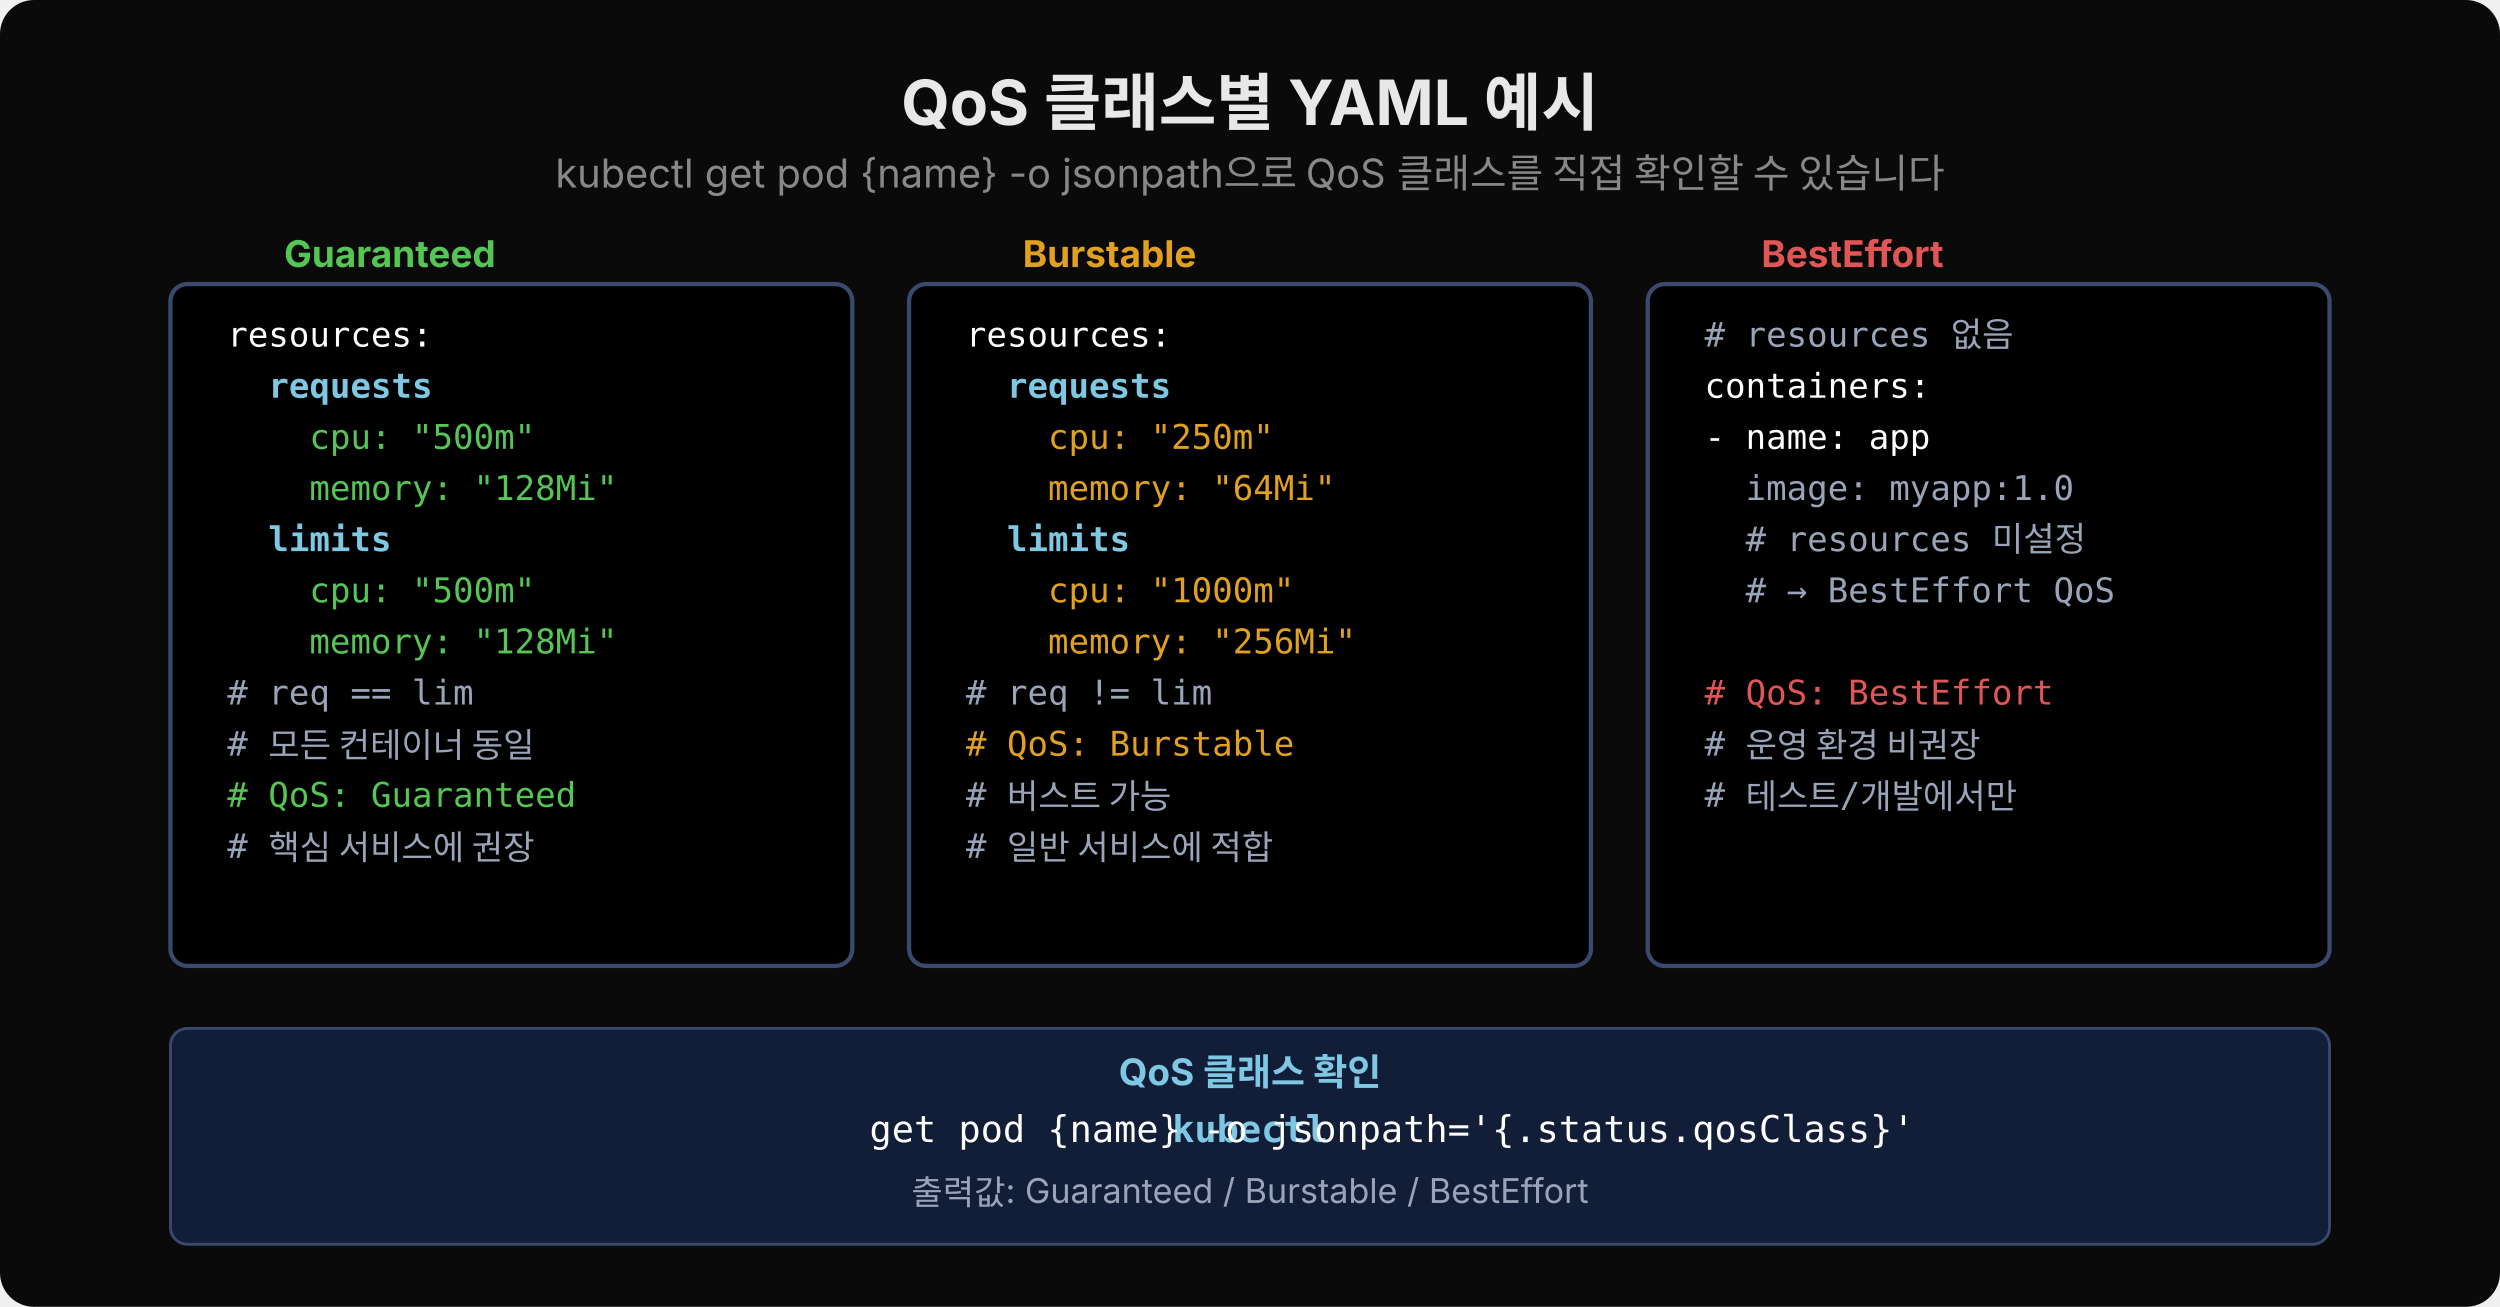
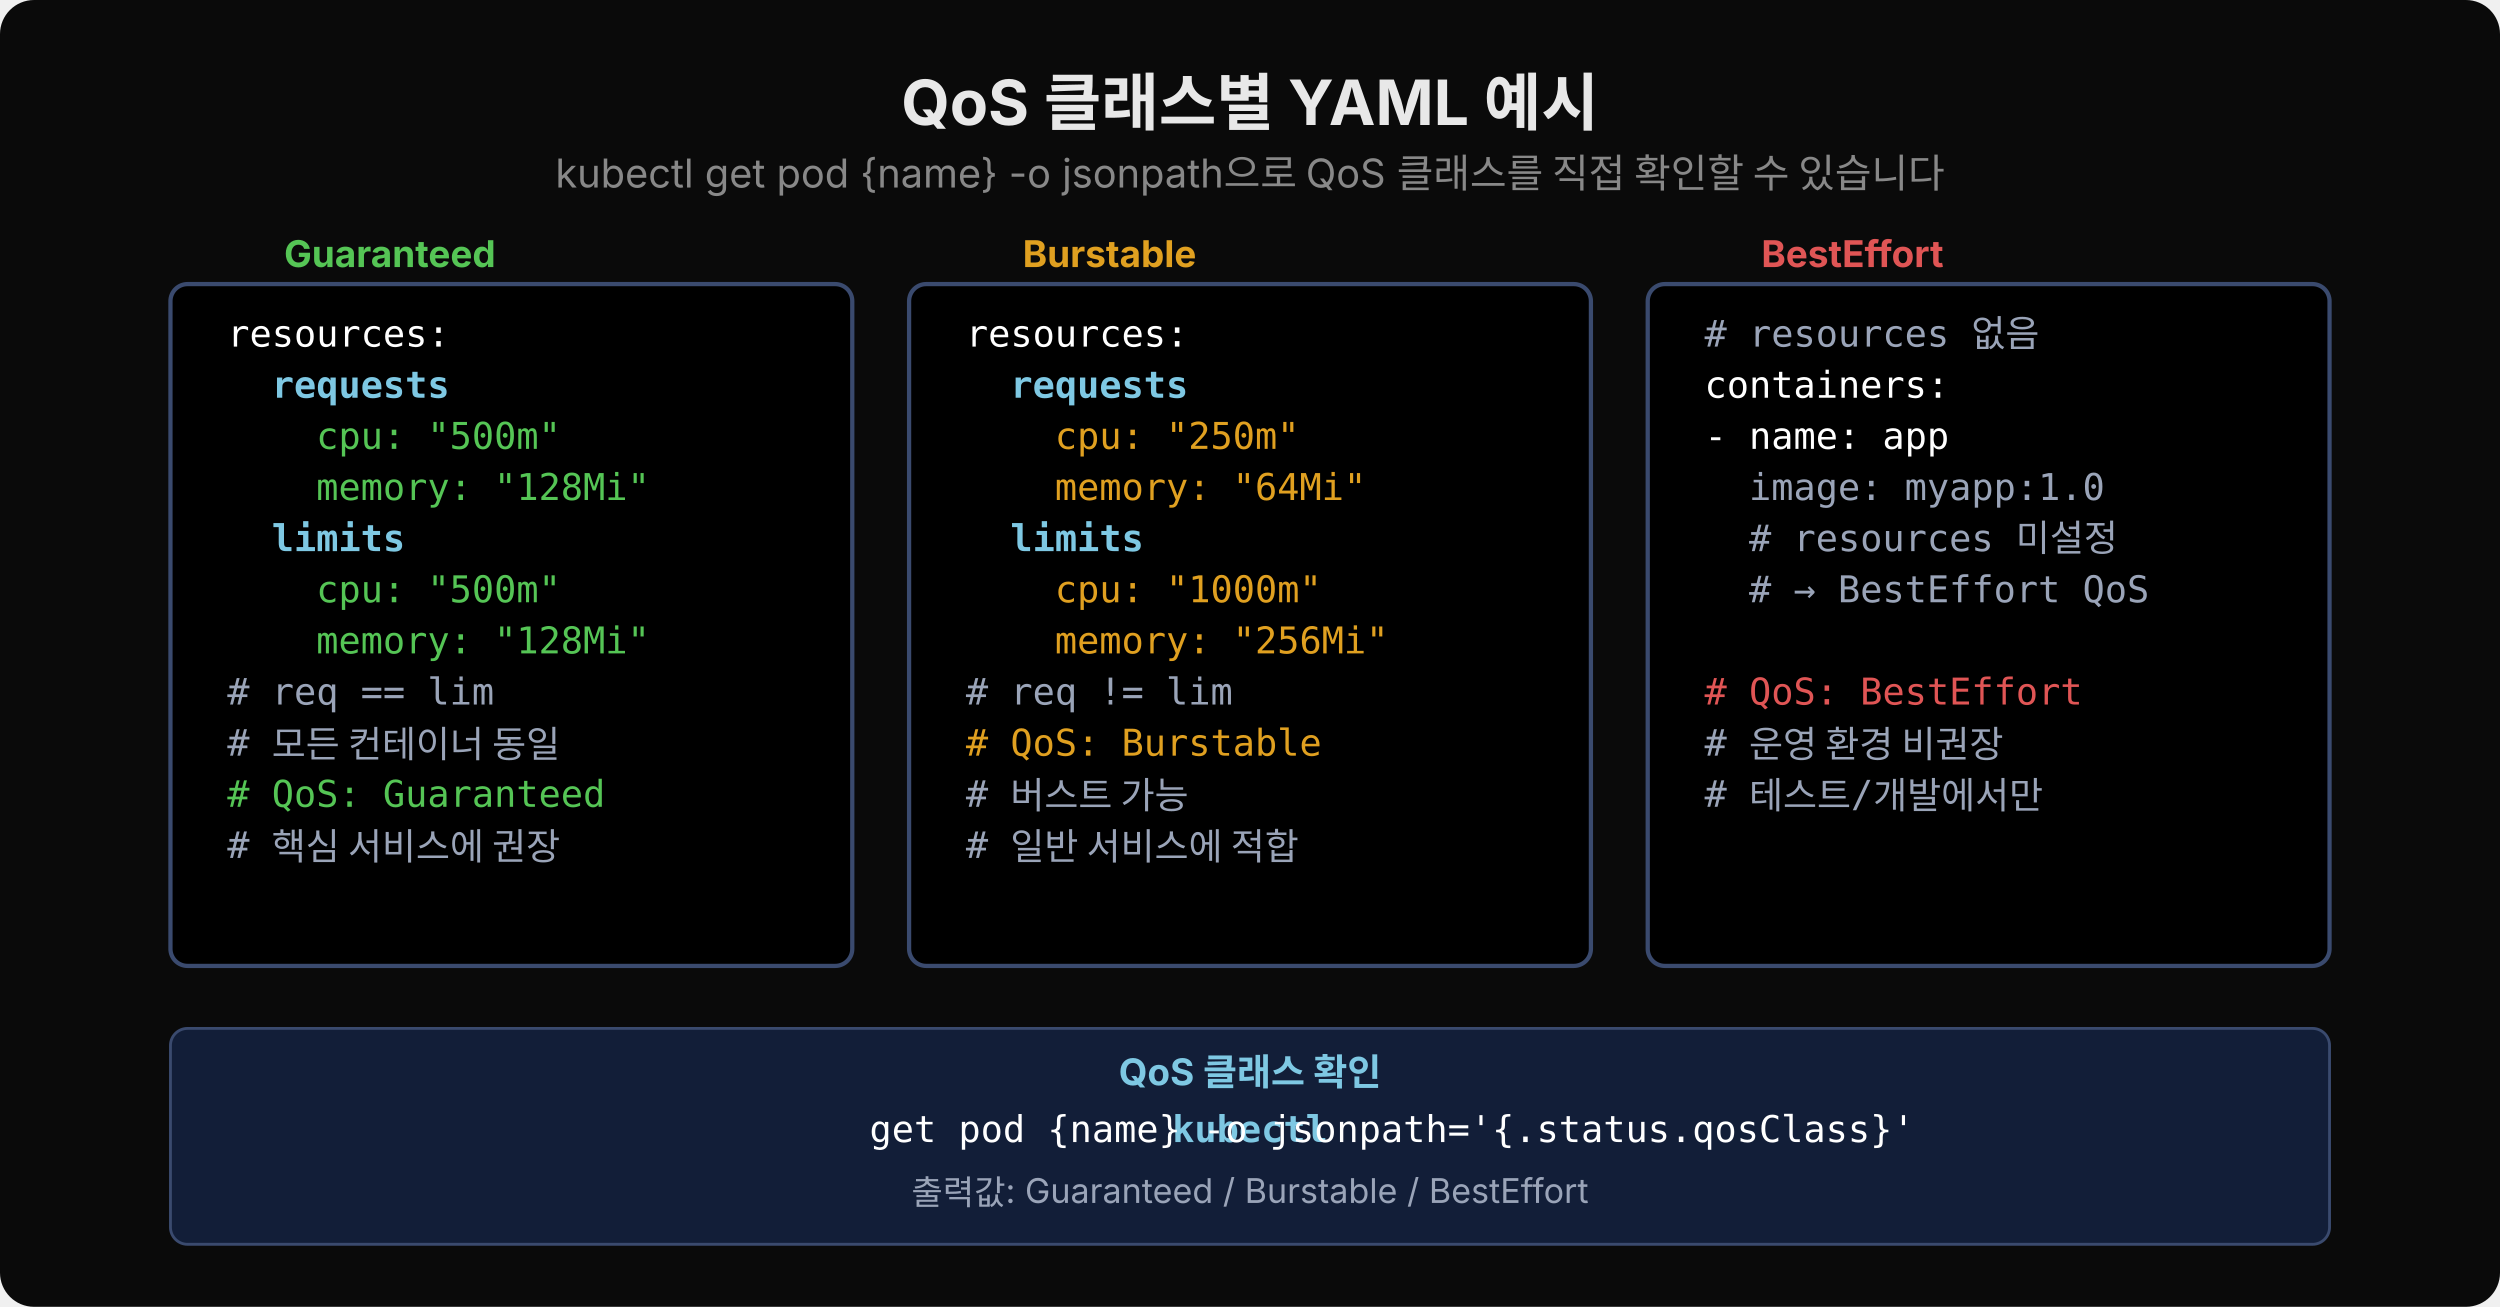
<svg xmlns="http://www.w3.org/2000/svg" width="880" height="460" viewBox="0 0 880 460">
  <rect width="880" height="460" fill="#0a0a0a" rx="12" />
  <text x="440" y="44" text-anchor="middle" font-family="'Wanted Sans Variable','Wanted Sans',-apple-system,sans-serif" font-size="22" font-weight="700" fill="#e8e8e8">QoS 클래스별 YAML 예시</text>
  <text x="440" y="66" text-anchor="middle" font-family="'Wanted Sans Variable','Wanted Sans',-apple-system,sans-serif" font-size="14" fill="#888">kubectl get pod {name} -o jsonpath으로 QoS 클래스를 직접 확인할 수 있습니다</text>
  <text x="100" y="94" font-family="'Wanted Sans Variable','Wanted Sans',-apple-system,sans-serif" font-size="13" font-weight="700" fill="#55c555">Guaranteed</text>
  <rect x="60" y="100" width="240" height="240" rx="6" fill="#000000" stroke="#3a4a6e" stroke-width="1.5" />
-   <text x="80" y="122" font-family="'JetBrains Mono','Menlo','Consolas',monospace" font-size="12" fill="#ffffff" xml:space="preserve">resources:</text>
-   <text x="80" y="140" font-family="'JetBrains Mono','Menlo','Consolas',monospace" font-size="12" fill="#7ec8e3" font-weight="600" xml:space="preserve">  requests</text>
-   <text x="80" y="158" font-family="'JetBrains Mono','Menlo','Consolas',monospace" font-size="12" fill="#55c555" xml:space="preserve">    cpu: "500m"</text>
-   <text x="80" y="176" font-family="'JetBrains Mono','Menlo','Consolas',monospace" font-size="12" fill="#55c555" xml:space="preserve">    memory: "128Mi"</text>
-   <text x="80" y="194" font-family="'JetBrains Mono','Menlo','Consolas',monospace" font-size="12" fill="#7ec8e3" font-weight="600" xml:space="preserve">  limits</text>
-   <text x="80" y="212" font-family="'JetBrains Mono','Menlo','Consolas',monospace" font-size="12" fill="#55c555" xml:space="preserve">    cpu: "500m"</text>
-   <text x="80" y="230" font-family="'JetBrains Mono','Menlo','Consolas',monospace" font-size="12" fill="#55c555" xml:space="preserve">    memory: "128Mi"</text>
-   <text x="80" y="248" font-family="'JetBrains Mono','Menlo','Consolas',monospace" font-size="12" fill="#9aa4b8" xml:space="preserve"># req == lim</text>
-   <text x="80" y="266" font-family="'JetBrains Mono','Menlo','Consolas',monospace" font-size="12" fill="#9aa4b8" xml:space="preserve"># 모든 컨테이너 동일</text>
-   <text x="80" y="284" font-family="'JetBrains Mono','Menlo','Consolas',monospace" font-size="12" fill="#55c555" xml:space="preserve"># QoS: Guaranteed</text>
-   <text x="80" y="302" font-family="'JetBrains Mono','Menlo','Consolas',monospace" font-size="12" fill="#9aa4b8" xml:space="preserve"># 핵심 서비스에 권장</text>
+   <text x="80" y="122" font-family="'JetBrains Mono','Menlo','Consolas',monospace" font-size="13" fill="#ffffff" xml:space="preserve">resources:</text>
+   <text x="80" y="140" font-family="'JetBrains Mono','Menlo','Consolas',monospace" font-size="13" fill="#7ec8e3" font-weight="600" xml:space="preserve">  requests</text>
+   <text x="80" y="158" font-family="'JetBrains Mono','Menlo','Consolas',monospace" font-size="13" fill="#55c555" xml:space="preserve">    cpu: "500m"</text>
+   <text x="80" y="176" font-family="'JetBrains Mono','Menlo','Consolas',monospace" font-size="13" fill="#55c555" xml:space="preserve">    memory: "128Mi"</text>
+   <text x="80" y="194" font-family="'JetBrains Mono','Menlo','Consolas',monospace" font-size="13" fill="#7ec8e3" font-weight="600" xml:space="preserve">  limits</text>
+   <text x="80" y="212" font-family="'JetBrains Mono','Menlo','Consolas',monospace" font-size="13" fill="#55c555" xml:space="preserve">    cpu: "500m"</text>
+   <text x="80" y="230" font-family="'JetBrains Mono','Menlo','Consolas',monospace" font-size="13" fill="#55c555" xml:space="preserve">    memory: "128Mi"</text>
+   <text x="80" y="248" font-family="'JetBrains Mono','Menlo','Consolas',monospace" font-size="13" fill="#9aa4b8" xml:space="preserve"># req == lim</text>
+   <text x="80" y="266" font-family="'JetBrains Mono','Menlo','Consolas',monospace" font-size="13" fill="#9aa4b8" xml:space="preserve"># 모든 컨테이너 동일</text>
+   <text x="80" y="284" font-family="'JetBrains Mono','Menlo','Consolas',monospace" font-size="13" fill="#55c555" xml:space="preserve"># QoS: Guaranteed</text>
+   <text x="80" y="302" font-family="'JetBrains Mono','Menlo','Consolas',monospace" font-size="13" fill="#9aa4b8" xml:space="preserve"># 핵심 서비스에 권장</text>
  <text x="360" y="94" font-family="'Wanted Sans Variable','Wanted Sans',-apple-system,sans-serif" font-size="13" font-weight="700" fill="#e0a020">Burstable</text>
  <rect x="320" y="100" width="240" height="240" rx="6" fill="#000000" stroke="#3a4a6e" stroke-width="1.5" />
-   <text x="340" y="122" font-family="'JetBrains Mono','Menlo','Consolas',monospace" font-size="12" fill="#ffffff" xml:space="preserve">resources:</text>
-   <text x="340" y="140" font-family="'JetBrains Mono','Menlo','Consolas',monospace" font-size="12" fill="#7ec8e3" font-weight="600" xml:space="preserve">  requests</text>
-   <text x="340" y="158" font-family="'JetBrains Mono','Menlo','Consolas',monospace" font-size="12" fill="#e0a020" xml:space="preserve">    cpu: "250m"</text>
-   <text x="340" y="176" font-family="'JetBrains Mono','Menlo','Consolas',monospace" font-size="12" fill="#e0a020" xml:space="preserve">    memory: "64Mi"</text>
-   <text x="340" y="194" font-family="'JetBrains Mono','Menlo','Consolas',monospace" font-size="12" fill="#7ec8e3" font-weight="600" xml:space="preserve">  limits</text>
-   <text x="340" y="212" font-family="'JetBrains Mono','Menlo','Consolas',monospace" font-size="12" fill="#e0a020" xml:space="preserve">    cpu: "1000m"</text>
-   <text x="340" y="230" font-family="'JetBrains Mono','Menlo','Consolas',monospace" font-size="12" fill="#e0a020" xml:space="preserve">    memory: "256Mi"</text>
-   <text x="340" y="248" font-family="'JetBrains Mono','Menlo','Consolas',monospace" font-size="12" fill="#9aa4b8" xml:space="preserve"># req != lim</text>
-   <text x="340" y="266" font-family="'JetBrains Mono','Menlo','Consolas',monospace" font-size="12" fill="#e0a020" xml:space="preserve"># QoS: Burstable</text>
-   <text x="340" y="284" font-family="'JetBrains Mono','Menlo','Consolas',monospace" font-size="12" fill="#9aa4b8" xml:space="preserve"># 버스트 가능</text>
-   <text x="340" y="302" font-family="'JetBrains Mono','Menlo','Consolas',monospace" font-size="12" fill="#9aa4b8" xml:space="preserve"># 일반 서비스에 적합</text>
+   <text x="340" y="122" font-family="'JetBrains Mono','Menlo','Consolas',monospace" font-size="13" fill="#ffffff" xml:space="preserve">resources:</text>
+   <text x="340" y="140" font-family="'JetBrains Mono','Menlo','Consolas',monospace" font-size="13" fill="#7ec8e3" font-weight="600" xml:space="preserve">  requests</text>
+   <text x="340" y="158" font-family="'JetBrains Mono','Menlo','Consolas',monospace" font-size="13" fill="#e0a020" xml:space="preserve">    cpu: "250m"</text>
+   <text x="340" y="176" font-family="'JetBrains Mono','Menlo','Consolas',monospace" font-size="13" fill="#e0a020" xml:space="preserve">    memory: "64Mi"</text>
+   <text x="340" y="194" font-family="'JetBrains Mono','Menlo','Consolas',monospace" font-size="13" fill="#7ec8e3" font-weight="600" xml:space="preserve">  limits</text>
+   <text x="340" y="212" font-family="'JetBrains Mono','Menlo','Consolas',monospace" font-size="13" fill="#e0a020" xml:space="preserve">    cpu: "1000m"</text>
+   <text x="340" y="230" font-family="'JetBrains Mono','Menlo','Consolas',monospace" font-size="13" fill="#e0a020" xml:space="preserve">    memory: "256Mi"</text>
+   <text x="340" y="248" font-family="'JetBrains Mono','Menlo','Consolas',monospace" font-size="13" fill="#9aa4b8" xml:space="preserve"># req != lim</text>
+   <text x="340" y="266" font-family="'JetBrains Mono','Menlo','Consolas',monospace" font-size="13" fill="#e0a020" xml:space="preserve"># QoS: Burstable</text>
+   <text x="340" y="284" font-family="'JetBrains Mono','Menlo','Consolas',monospace" font-size="13" fill="#9aa4b8" xml:space="preserve"># 버스트 가능</text>
+   <text x="340" y="302" font-family="'JetBrains Mono','Menlo','Consolas',monospace" font-size="13" fill="#9aa4b8" xml:space="preserve"># 일반 서비스에 적합</text>
  <text x="620" y="94" font-family="'Wanted Sans Variable','Wanted Sans',-apple-system,sans-serif" font-size="13" font-weight="700" fill="#e05555">BestEffort</text>
  <rect x="580" y="100" width="240" height="240" rx="6" fill="#000000" stroke="#3a4a6e" stroke-width="1.5" />
-   <text x="600" y="122" font-family="'JetBrains Mono','Menlo','Consolas',monospace" font-size="12" fill="#9aa4b8" xml:space="preserve"># resources 없음</text>
-   <text x="600" y="140" font-family="'JetBrains Mono','Menlo','Consolas',monospace" font-size="12" fill="#ffffff" xml:space="preserve">containers:</text>
-   <text x="600" y="158" font-family="'JetBrains Mono','Menlo','Consolas',monospace" font-size="12" fill="#ffffff" xml:space="preserve">- name: app</text>
-   <text x="600" y="176" font-family="'JetBrains Mono','Menlo','Consolas',monospace" font-size="12" fill="#9aa4b8" xml:space="preserve">  image: myapp:1.0</text>
-   <text x="600" y="194" font-family="'JetBrains Mono','Menlo','Consolas',monospace" font-size="12" fill="#9aa4b8" xml:space="preserve">  # resources 미설정</text>
-   <text x="600" y="212" font-family="'JetBrains Mono','Menlo','Consolas',monospace" font-size="12" fill="#9aa4b8" xml:space="preserve">  # → BestEffort QoS</text>
-   <text x="600" y="248" font-family="'JetBrains Mono','Menlo','Consolas',monospace" font-size="12" fill="#e05555" xml:space="preserve"># QoS: BestEffort</text>
-   <text x="600" y="266" font-family="'JetBrains Mono','Menlo','Consolas',monospace" font-size="12" fill="#9aa4b8" xml:space="preserve"># 운영 환경 비권장</text>
-   <text x="600" y="284" font-family="'JetBrains Mono','Menlo','Consolas',monospace" font-size="12" fill="#9aa4b8" xml:space="preserve"># 테스트/개발에서만</text>
+   <text x="600" y="122" font-family="'JetBrains Mono','Menlo','Consolas',monospace" font-size="13" fill="#9aa4b8" xml:space="preserve"># resources 없음</text>
+   <text x="600" y="140" font-family="'JetBrains Mono','Menlo','Consolas',monospace" font-size="13" fill="#ffffff" xml:space="preserve">containers:</text>
+   <text x="600" y="158" font-family="'JetBrains Mono','Menlo','Consolas',monospace" font-size="13" fill="#ffffff" xml:space="preserve">- name: app</text>
+   <text x="600" y="176" font-family="'JetBrains Mono','Menlo','Consolas',monospace" font-size="13" fill="#9aa4b8" xml:space="preserve">  image: myapp:1.0</text>
+   <text x="600" y="194" font-family="'JetBrains Mono','Menlo','Consolas',monospace" font-size="13" fill="#9aa4b8" xml:space="preserve">  # resources 미설정</text>
+   <text x="600" y="212" font-family="'JetBrains Mono','Menlo','Consolas',monospace" font-size="13" fill="#9aa4b8" xml:space="preserve">  # → BestEffort QoS</text>
+   <text x="600" y="248" font-family="'JetBrains Mono','Menlo','Consolas',monospace" font-size="13" fill="#e05555" xml:space="preserve"># QoS: BestEffort</text>
+   <text x="600" y="266" font-family="'JetBrains Mono','Menlo','Consolas',monospace" font-size="13" fill="#9aa4b8" xml:space="preserve"># 운영 환경 비권장</text>
+   <text x="600" y="284" font-family="'JetBrains Mono','Menlo','Consolas',monospace" font-size="13" fill="#9aa4b8" xml:space="preserve"># 테스트/개발에서만</text>
  <rect x="60" y="362" width="760" height="76" rx="6" fill="#121e38" stroke="#3a4a6e" stroke-width="1" />
  <text x="440" y="382" text-anchor="middle" font-family="'Wanted Sans Variable','Wanted Sans',-apple-system,sans-serif" font-size="13" font-weight="700" fill="#7ec8e3">QoS 클래스 확인</text>
  <text x="440" y="402" text-anchor="middle" font-family="'JetBrains Mono','Menlo','Consolas',monospace" font-size="13" fill="#7ec8e3" font-weight="600">kubectl </text>
  <text x="490" y="402" text-anchor="middle" font-family="'JetBrains Mono','Menlo','Consolas',monospace" font-size="13" fill="#ffffff">get pod {name} -o jsonpath='{.status.qosClass}'</text>
  <text x="440" y="424" text-anchor="middle" font-family="'Wanted Sans Variable','Wanted Sans',-apple-system,sans-serif" font-size="12" fill="#9aa4b8">출력값: Guaranteed / Burstable / BestEffort</text>
</svg>
